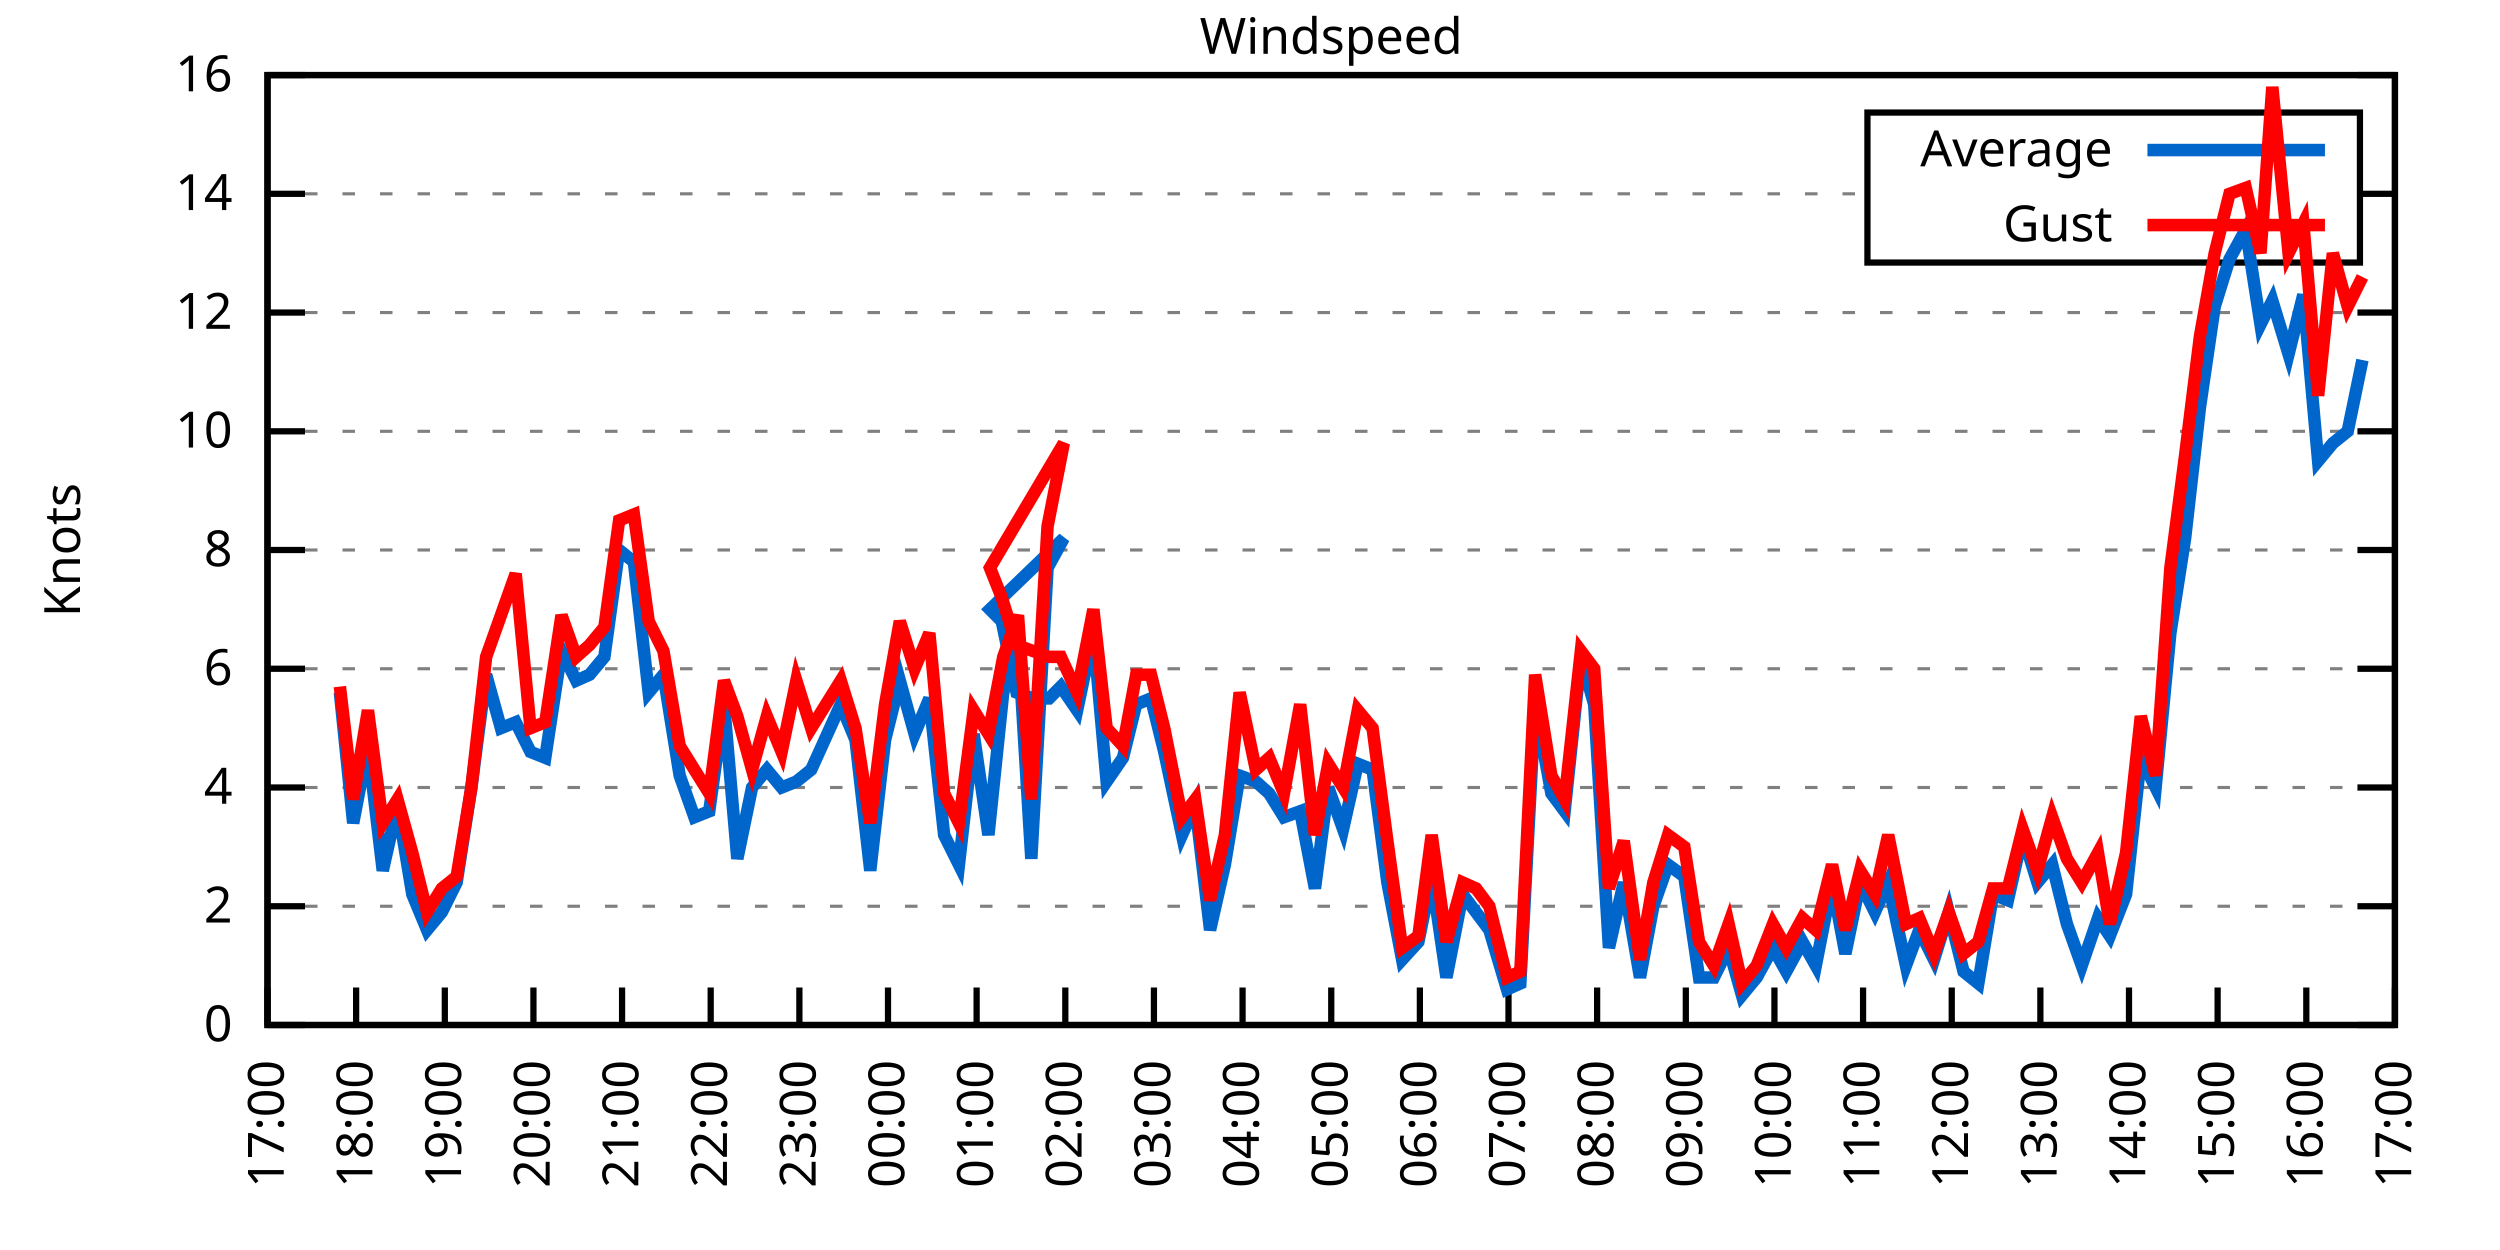
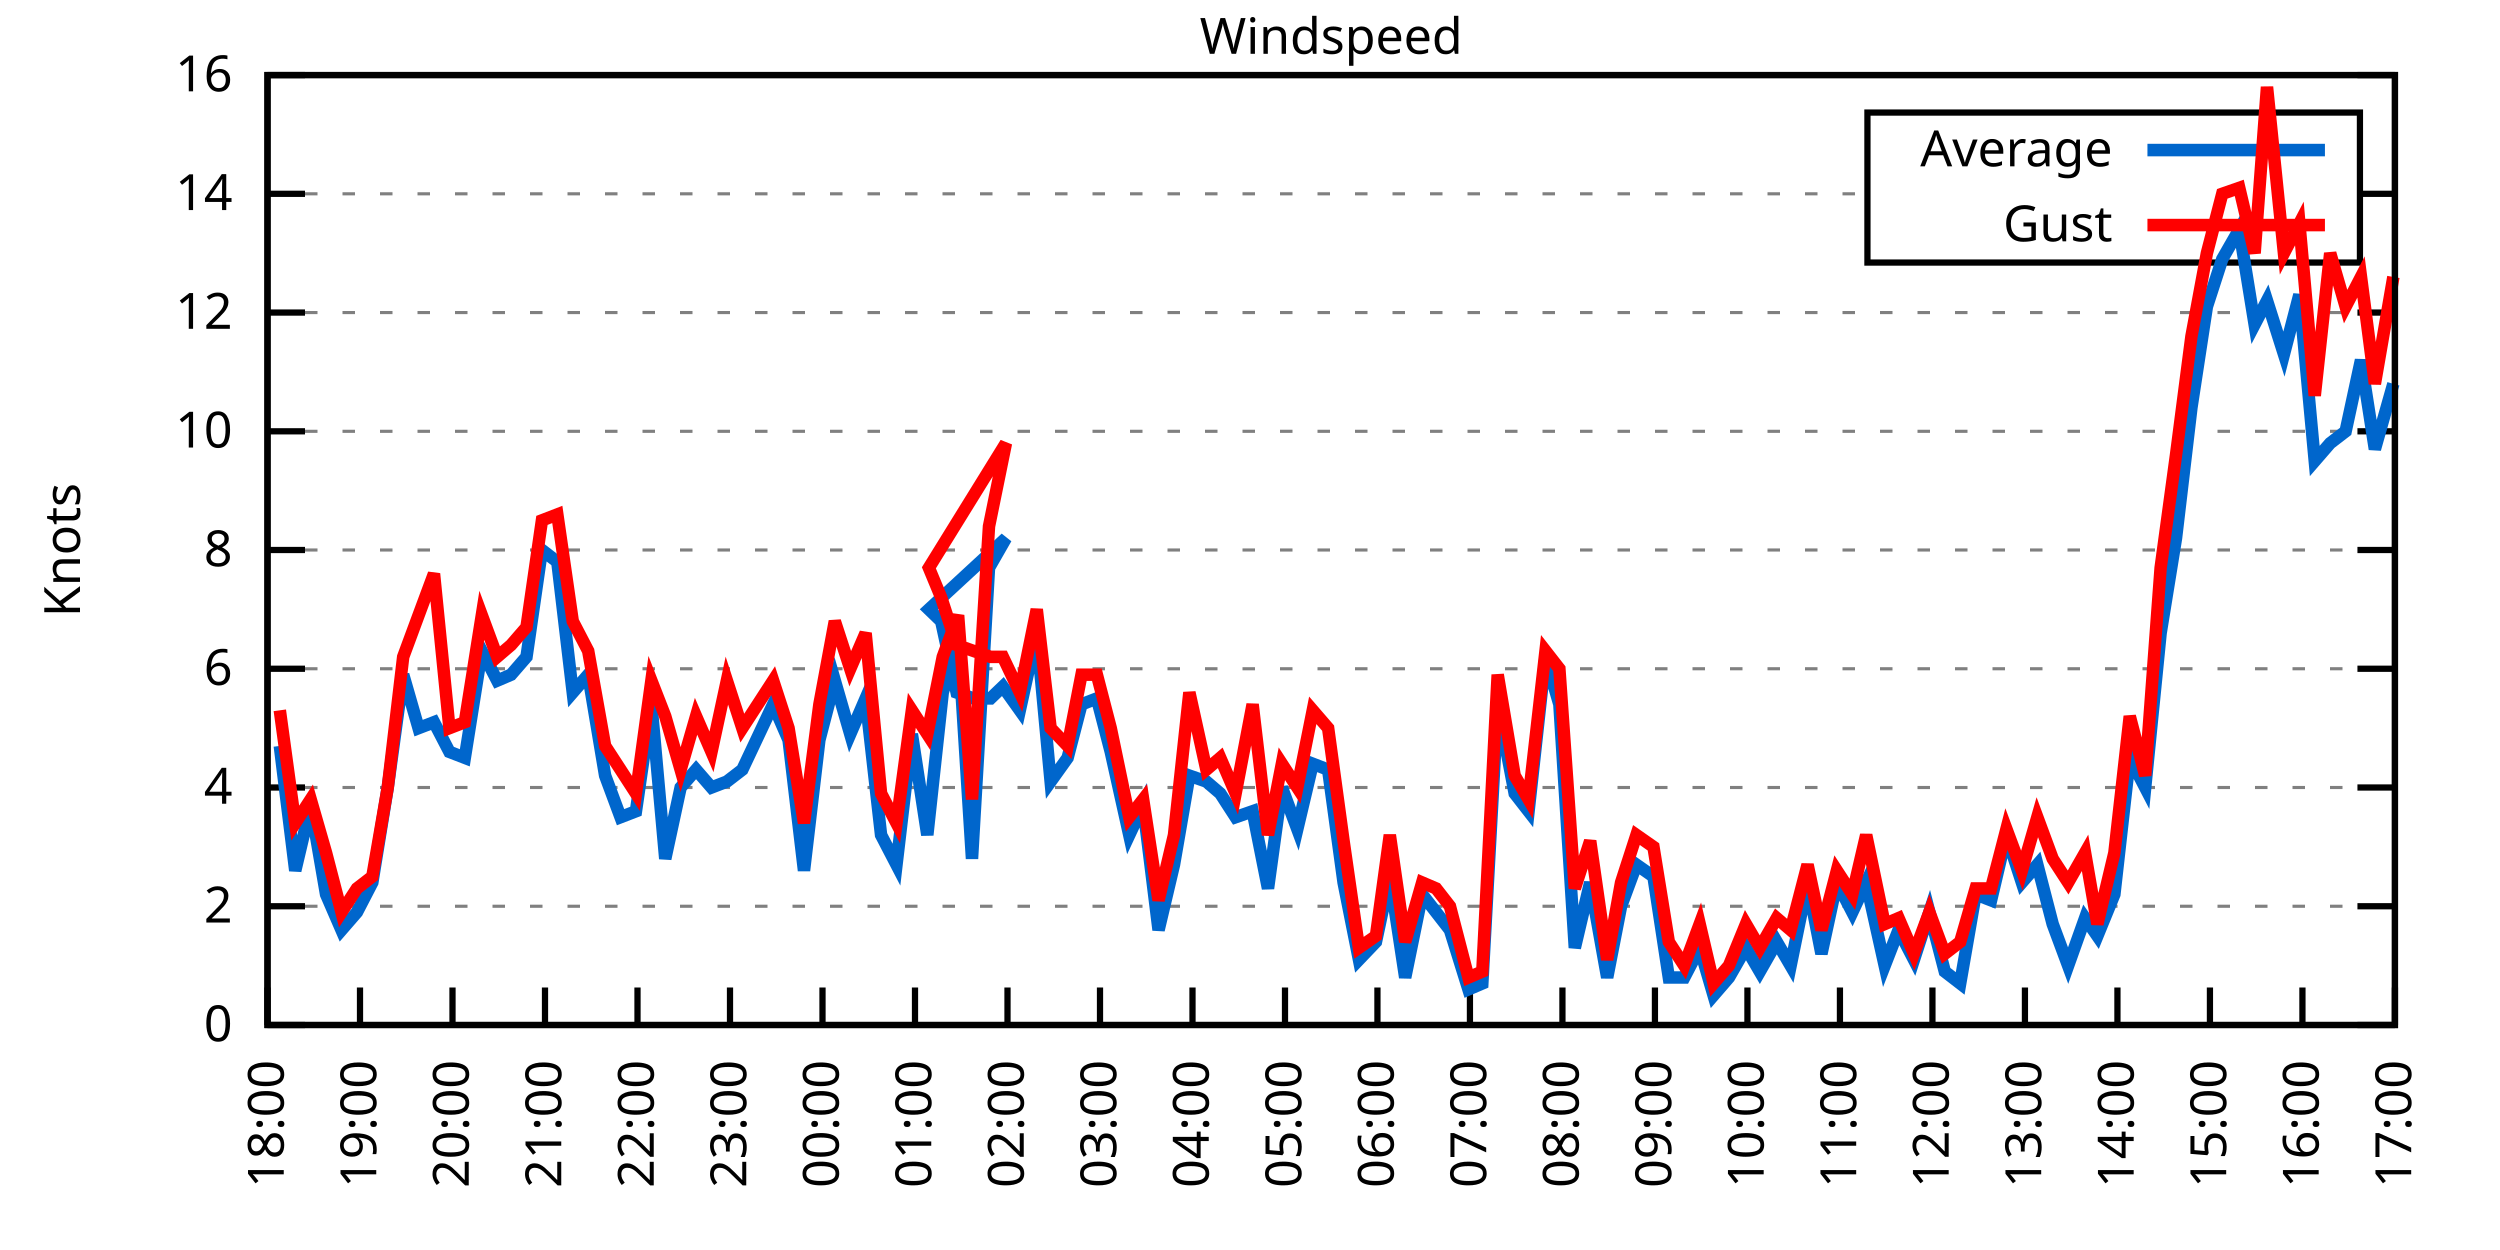
<svg xmlns="http://www.w3.org/2000/svg" xmlns:xlink="http://www.w3.org/1999/xlink" width="400" height="200" viewBox="0 0 400 200">
  <g id="gnuplot_canvas">
    <rect x="0" y="0" width="400" height="200" fill="none" />
    <defs>
      <circle id="gpDot" r="0.5" stroke-width="0.5" stroke="currentColor" />
      <path id="gpPt0" stroke-width="0.333" stroke="currentColor" d="M-1,0 h2 M0,-1 v2" />
      <path id="gpPt1" stroke-width="0.333" stroke="currentColor" d="M-1,-1 L1,1 M1,-1 L-1,1" />
      <path id="gpPt2" stroke-width="0.333" stroke="currentColor" d="M-1,0 L1,0 M0,-1 L0,1 M-1,-1 L1,1 M-1,1 L1,-1" />
      <rect id="gpPt3" stroke-width="0.333" stroke="currentColor" x="-1" y="-1" width="2" height="2" />
      <rect id="gpPt4" stroke-width="0.333" stroke="currentColor" fill="currentColor" x="-1" y="-1" width="2" height="2" />
      <circle id="gpPt5" stroke-width="0.333" stroke="currentColor" cx="0" cy="0" r="1" />
      <use xlink:href="#gpPt5" id="gpPt6" fill="currentColor" stroke="none" />
      <path id="gpPt7" stroke-width="0.333" stroke="currentColor" d="M0,-1.33 L-1.33,0.67 L1.33,0.67 z" />
      <use xlink:href="#gpPt7" id="gpPt8" fill="currentColor" stroke="none" />
      <use xlink:href="#gpPt7" id="gpPt9" stroke="currentColor" transform="rotate(180)" />
      <use xlink:href="#gpPt9" id="gpPt10" fill="currentColor" stroke="none" />
      <use xlink:href="#gpPt3" id="gpPt11" stroke="currentColor" transform="rotate(45)" />
      <use xlink:href="#gpPt11" id="gpPt12" fill="currentColor" stroke="none" />
      <path id="gpPt13" stroke-width="0.333" stroke="currentColor" d="M0,1.330 L1.265,0.411 L0.782,-1.067 L-0.782,-1.076 L-1.265,0.411 z" />
      <use xlink:href="#gpPt13" id="gpPt14" fill="currentColor" stroke="none" />
      <filter id="textbox" filterUnits="objectBoundingBox" x="0" y="0" height="1" width="1">
        <feFlood flood-color="white" flood-opacity="1" result="bgnd" />
        <feComposite in="SourceGraphic" in2="bgnd" operator="atop" />
      </filter>
      <filter id="greybox" filterUnits="objectBoundingBox" x="0" y="0" height="1" width="1">
        <feFlood flood-color="lightgrey" flood-opacity="1" result="grey" />
        <feComposite in="SourceGraphic" in2="grey" operator="atop" />
      </filter>
    </defs>
    <g fill="none" color="white" stroke="currentColor" stroke-width="1.00" stroke-linecap="butt" stroke-linejoin="miter">
</g>
    <g fill="none" color="black" stroke="currentColor" stroke-width="1.00" stroke-linecap="butt" stroke-linejoin="miter">
      <g stroke="none" shape-rendering="crispEdges">
        <polygon fill="rgb(255, 255, 255)" points="42.80,164.00 383.18,164.00 383.18,12.02 42.80,12.02 " />
      </g>
    </g>
    <g fill="none" color="black" stroke="currentColor" stroke-width="1.00" stroke-linecap="butt" stroke-linejoin="miter">
</g>
    <g fill="none" color="black" stroke="black" stroke-width="0.50" stroke-linecap="butt" stroke-linejoin="miter">
</g>
    <g fill="none" color="gray" stroke="currentColor" stroke-width="0.50" stroke-linecap="butt" stroke-linejoin="miter">
      <path stroke="gray" stroke-dasharray="2,4" class="gridline" d="M42.80,164.00 L383.19,164.00  " />
    </g>
    <g fill="none" color="gray" stroke="gray" stroke-width="1.00" stroke-linecap="butt" stroke-linejoin="miter">
</g>
    <g fill="none" color="black" stroke="currentColor" stroke-width="1.00" stroke-linecap="butt" stroke-linejoin="miter">
      <path stroke="black" d="M42.80,164.00 L48.80,164.00 M383.19,164.00 L377.19,164.00  " />
      <g transform="translate(37.20,166.60)" stroke="none" fill="black" font-family="Sans" font-size="8.00" text-anchor="end">
        <text>
          <tspan font-family="Sans"> 0</tspan>
        </text>
      </g>
    </g>
    <g fill="none" color="black" stroke="currentColor" stroke-width="1.00" stroke-linecap="butt" stroke-linejoin="miter">
</g>
    <g fill="none" color="black" stroke="black" stroke-width="0.50" stroke-linecap="butt" stroke-linejoin="miter">
</g>
    <g fill="none" color="gray" stroke="currentColor" stroke-width="0.50" stroke-linecap="butt" stroke-linejoin="miter">
      <path stroke="gray" stroke-dasharray="2,4" class="gridline" d="M42.80,145.00 L383.19,145.00  " />
    </g>
    <g fill="none" color="gray" stroke="gray" stroke-width="1.00" stroke-linecap="butt" stroke-linejoin="miter">
</g>
    <g fill="none" color="black" stroke="currentColor" stroke-width="1.00" stroke-linecap="butt" stroke-linejoin="miter">
      <path stroke="black" d="M42.80,145.00 L48.80,145.00 M383.19,145.00 L377.19,145.00  " />
      <g transform="translate(37.20,147.60)" stroke="none" fill="black" font-family="Sans" font-size="8.00" text-anchor="end">
        <text>
          <tspan font-family="Sans"> 2</tspan>
        </text>
      </g>
    </g>
    <g fill="none" color="black" stroke="currentColor" stroke-width="1.00" stroke-linecap="butt" stroke-linejoin="miter">
</g>
    <g fill="none" color="black" stroke="black" stroke-width="0.50" stroke-linecap="butt" stroke-linejoin="miter">
</g>
    <g fill="none" color="gray" stroke="currentColor" stroke-width="0.50" stroke-linecap="butt" stroke-linejoin="miter">
      <path stroke="gray" stroke-dasharray="2,4" class="gridline" d="M42.80,126.00 L383.19,126.00  " />
    </g>
    <g fill="none" color="gray" stroke="gray" stroke-width="1.00" stroke-linecap="butt" stroke-linejoin="miter">
</g>
    <g fill="none" color="black" stroke="currentColor" stroke-width="1.00" stroke-linecap="butt" stroke-linejoin="miter">
      <path stroke="black" d="M42.80,126.00 L48.80,126.00 M383.19,126.00 L377.19,126.00  " />
      <g transform="translate(37.20,128.60)" stroke="none" fill="black" font-family="Sans" font-size="8.00" text-anchor="end">
        <text>
          <tspan font-family="Sans"> 4</tspan>
        </text>
      </g>
    </g>
    <g fill="none" color="black" stroke="currentColor" stroke-width="1.00" stroke-linecap="butt" stroke-linejoin="miter">
</g>
    <g fill="none" color="black" stroke="black" stroke-width="0.50" stroke-linecap="butt" stroke-linejoin="miter">
</g>
    <g fill="none" color="gray" stroke="currentColor" stroke-width="0.50" stroke-linecap="butt" stroke-linejoin="miter">
      <path stroke="gray" stroke-dasharray="2,4" class="gridline" d="M42.80,107.00 L383.19,107.00  " />
    </g>
    <g fill="none" color="gray" stroke="gray" stroke-width="1.00" stroke-linecap="butt" stroke-linejoin="miter">
</g>
    <g fill="none" color="black" stroke="currentColor" stroke-width="1.00" stroke-linecap="butt" stroke-linejoin="miter">
      <path stroke="black" d="M42.80,107.00 L48.80,107.00 M383.19,107.00 L377.19,107.00  " />
      <g transform="translate(37.20,109.60)" stroke="none" fill="black" font-family="Sans" font-size="8.00" text-anchor="end">
        <text>
          <tspan font-family="Sans"> 6</tspan>
        </text>
      </g>
    </g>
    <g fill="none" color="black" stroke="currentColor" stroke-width="1.00" stroke-linecap="butt" stroke-linejoin="miter">
</g>
    <g fill="none" color="black" stroke="black" stroke-width="0.50" stroke-linecap="butt" stroke-linejoin="miter">
</g>
    <g fill="none" color="gray" stroke="currentColor" stroke-width="0.50" stroke-linecap="butt" stroke-linejoin="miter">
      <path stroke="gray" stroke-dasharray="2,4" class="gridline" d="M42.80,88.00 L383.19,88.00  " />
    </g>
    <g fill="none" color="gray" stroke="gray" stroke-width="1.00" stroke-linecap="butt" stroke-linejoin="miter">
</g>
    <g fill="none" color="black" stroke="currentColor" stroke-width="1.00" stroke-linecap="butt" stroke-linejoin="miter">
      <path stroke="black" d="M42.80,88.00 L48.80,88.00 M383.19,88.00 L377.19,88.00  " />
      <g transform="translate(37.20,90.60)" stroke="none" fill="black" font-family="Sans" font-size="8.00" text-anchor="end">
        <text>
          <tspan font-family="Sans"> 8</tspan>
        </text>
      </g>
    </g>
    <g fill="none" color="black" stroke="currentColor" stroke-width="1.00" stroke-linecap="butt" stroke-linejoin="miter">
</g>
    <g fill="none" color="black" stroke="black" stroke-width="0.50" stroke-linecap="butt" stroke-linejoin="miter">
</g>
    <g fill="none" color="gray" stroke="currentColor" stroke-width="0.50" stroke-linecap="butt" stroke-linejoin="miter">
      <path stroke="gray" stroke-dasharray="2,4" class="gridline" d="M42.80,69.01 L383.19,69.01  " />
    </g>
    <g fill="none" color="gray" stroke="gray" stroke-width="1.00" stroke-linecap="butt" stroke-linejoin="miter">
</g>
    <g fill="none" color="black" stroke="currentColor" stroke-width="1.00" stroke-linecap="butt" stroke-linejoin="miter">
      <path stroke="black" d="M42.80,69.01 L48.80,69.01 M383.19,69.01 L377.19,69.01  " />
      <g transform="translate(37.20,71.61)" stroke="none" fill="black" font-family="Sans" font-size="8.00" text-anchor="end">
        <text>
          <tspan font-family="Sans"> 10</tspan>
        </text>
      </g>
    </g>
    <g fill="none" color="black" stroke="currentColor" stroke-width="1.00" stroke-linecap="butt" stroke-linejoin="miter">
</g>
    <g fill="none" color="black" stroke="black" stroke-width="0.50" stroke-linecap="butt" stroke-linejoin="miter">
</g>
    <g fill="none" color="gray" stroke="currentColor" stroke-width="0.50" stroke-linecap="butt" stroke-linejoin="miter">
      <path stroke="gray" stroke-dasharray="2,4" class="gridline" d="M42.80,50.01 L383.19,50.01  " />
    </g>
    <g fill="none" color="gray" stroke="gray" stroke-width="1.00" stroke-linecap="butt" stroke-linejoin="miter">
</g>
    <g fill="none" color="black" stroke="currentColor" stroke-width="1.00" stroke-linecap="butt" stroke-linejoin="miter">
      <path stroke="black" d="M42.80,50.01 L48.80,50.01 M383.19,50.01 L377.19,50.01  " />
      <g transform="translate(37.20,52.61)" stroke="none" fill="black" font-family="Sans" font-size="8.00" text-anchor="end">
        <text>
          <tspan font-family="Sans"> 12</tspan>
        </text>
      </g>
    </g>
    <g fill="none" color="black" stroke="currentColor" stroke-width="1.00" stroke-linecap="butt" stroke-linejoin="miter">
</g>
    <g fill="none" color="black" stroke="black" stroke-width="0.50" stroke-linecap="butt" stroke-linejoin="miter">
</g>
    <g fill="none" color="gray" stroke="currentColor" stroke-width="0.50" stroke-linecap="butt" stroke-linejoin="miter">
      <path stroke="gray" stroke-dasharray="2,4" class="gridline" d="M42.80,31.01 L298.79,31.01 M377.59,31.01 L383.19,31.01  " />
    </g>
    <g fill="none" color="gray" stroke="gray" stroke-width="1.00" stroke-linecap="butt" stroke-linejoin="miter">
</g>
    <g fill="none" color="black" stroke="currentColor" stroke-width="1.00" stroke-linecap="butt" stroke-linejoin="miter">
      <path stroke="black" d="M42.80,31.01 L48.80,31.01 M383.19,31.01 L377.19,31.01  " />
      <g transform="translate(37.20,33.61)" stroke="none" fill="black" font-family="Sans" font-size="8.00" text-anchor="end">
        <text>
          <tspan font-family="Sans"> 14</tspan>
        </text>
      </g>
    </g>
    <g fill="none" color="black" stroke="currentColor" stroke-width="1.00" stroke-linecap="butt" stroke-linejoin="miter">
</g>
    <g fill="none" color="black" stroke="black" stroke-width="0.50" stroke-linecap="butt" stroke-linejoin="miter">
</g>
    <g fill="none" color="gray" stroke="currentColor" stroke-width="0.50" stroke-linecap="butt" stroke-linejoin="miter">
      <path stroke="gray" stroke-dasharray="2,4" class="gridline" d="M42.80,12.01 L383.19,12.01  " />
    </g>
    <g fill="none" color="gray" stroke="gray" stroke-width="1.00" stroke-linecap="butt" stroke-linejoin="miter">
</g>
    <g fill="none" color="black" stroke="currentColor" stroke-width="1.00" stroke-linecap="butt" stroke-linejoin="miter">
      <path stroke="black" d="M42.80,12.01 L48.80,12.01 M383.19,12.01 L377.19,12.01  " />
      <g transform="translate(37.20,14.61)" stroke="none" fill="black" font-family="Sans" font-size="8.00" text-anchor="end">
        <text>
          <tspan font-family="Sans"> 16</tspan>
        </text>
      </g>
    </g>
    <g fill="none" color="black" stroke="currentColor" stroke-width="1.00" stroke-linecap="butt" stroke-linejoin="miter">
      <path stroke="black" d="M42.80,164.00 L42.80,158.00  " />
      <g transform="translate(45.40,169.60) rotate(270.00)" stroke="none" fill="black" font-family="Sans" font-size="8.00" text-anchor="end">
        <text>
-           <tspan font-family="Sans">17:00</tspan>
-         </text>
-       </g>
-     </g>
-     <g fill="none" color="black" stroke="currentColor" stroke-width="1.00" stroke-linecap="butt" stroke-linejoin="miter">
-       <path stroke="black" d="M56.98,164.00 L56.98,158.00  " />
-       <g transform="translate(59.58,169.60) rotate(270.00)" stroke="none" fill="black" font-family="Sans" font-size="8.00" text-anchor="end">
-         <text>
          <tspan font-family="Sans">18:00</tspan>
        </text>
      </g>
    </g>
    <g fill="none" color="black" stroke="currentColor" stroke-width="1.00" stroke-linecap="butt" stroke-linejoin="miter">
-       <path stroke="black" d="M71.17,164.00 L71.17,158.00  " />
-       <g transform="translate(73.77,169.60) rotate(270.00)" stroke="none" fill="black" font-family="Sans" font-size="8.00" text-anchor="end">
+       <path stroke="black" d="M57.60,164.00 L57.60,158.00  " />
+       <g transform="translate(60.20,169.60) rotate(270.00)" stroke="none" fill="black" font-family="Sans" font-size="8.00" text-anchor="end">
        <text>
          <tspan font-family="Sans">19:00</tspan>
        </text>
      </g>
    </g>
    <g fill="none" color="black" stroke="currentColor" stroke-width="1.00" stroke-linecap="butt" stroke-linejoin="miter">
-       <path stroke="black" d="M85.35,164.00 L85.35,158.00  " />
-       <g transform="translate(87.95,169.60) rotate(270.00)" stroke="none" fill="black" font-family="Sans" font-size="8.00" text-anchor="end">
+       <path stroke="black" d="M72.40,164.00 L72.40,158.00  " />
+       <g transform="translate(75.00,169.60) rotate(270.00)" stroke="none" fill="black" font-family="Sans" font-size="8.00" text-anchor="end">
        <text>
          <tspan font-family="Sans">20:00</tspan>
        </text>
      </g>
    </g>
    <g fill="none" color="black" stroke="currentColor" stroke-width="1.00" stroke-linecap="butt" stroke-linejoin="miter">
-       <path stroke="black" d="M99.53,164.00 L99.53,158.00  " />
-       <g transform="translate(102.13,169.60) rotate(270.00)" stroke="none" fill="black" font-family="Sans" font-size="8.00" text-anchor="end">
+       <path stroke="black" d="M87.20,164.00 L87.20,158.00  " />
+       <g transform="translate(89.80,169.60) rotate(270.00)" stroke="none" fill="black" font-family="Sans" font-size="8.00" text-anchor="end">
        <text>
          <tspan font-family="Sans">21:00</tspan>
        </text>
      </g>
    </g>
    <g fill="none" color="black" stroke="currentColor" stroke-width="1.00" stroke-linecap="butt" stroke-linejoin="miter">
-       <path stroke="black" d="M113.71,164.00 L113.71,158.00  " />
-       <g transform="translate(116.31,169.60) rotate(270.00)" stroke="none" fill="black" font-family="Sans" font-size="8.00" text-anchor="end">
+       <path stroke="black" d="M102.00,164.00 L102.00,158.00  " />
+       <g transform="translate(104.60,169.60) rotate(270.00)" stroke="none" fill="black" font-family="Sans" font-size="8.00" text-anchor="end">
        <text>
          <tspan font-family="Sans">22:00</tspan>
        </text>
      </g>
    </g>
    <g fill="none" color="black" stroke="currentColor" stroke-width="1.00" stroke-linecap="butt" stroke-linejoin="miter">
-       <path stroke="black" d="M127.90,164.00 L127.90,158.00  " />
-       <g transform="translate(130.50,169.60) rotate(270.00)" stroke="none" fill="black" font-family="Sans" font-size="8.00" text-anchor="end">
+       <path stroke="black" d="M116.80,164.00 L116.80,158.00  " />
+       <g transform="translate(119.40,169.60) rotate(270.00)" stroke="none" fill="black" font-family="Sans" font-size="8.00" text-anchor="end">
        <text>
          <tspan font-family="Sans">23:00</tspan>
        </text>
      </g>
    </g>
    <g fill="none" color="black" stroke="currentColor" stroke-width="1.00" stroke-linecap="butt" stroke-linejoin="miter">
-       <path stroke="black" d="M142.08,164.00 L142.08,158.00  " />
-       <g transform="translate(144.68,169.60) rotate(270.00)" stroke="none" fill="black" font-family="Sans" font-size="8.00" text-anchor="end">
+       <path stroke="black" d="M131.60,164.00 L131.60,158.00  " />
+       <g transform="translate(134.20,169.60) rotate(270.00)" stroke="none" fill="black" font-family="Sans" font-size="8.00" text-anchor="end">
        <text>
          <tspan font-family="Sans">00:00</tspan>
        </text>
      </g>
    </g>
    <g fill="none" color="black" stroke="currentColor" stroke-width="1.00" stroke-linecap="butt" stroke-linejoin="miter">
-       <path stroke="black" d="M156.26,164.00 L156.26,158.00  " />
-       <g transform="translate(158.86,169.60) rotate(270.00)" stroke="none" fill="black" font-family="Sans" font-size="8.00" text-anchor="end">
+       <path stroke="black" d="M146.40,164.00 L146.40,158.00  " />
+       <g transform="translate(149.00,169.60) rotate(270.00)" stroke="none" fill="black" font-family="Sans" font-size="8.00" text-anchor="end">
        <text>
          <tspan font-family="Sans">01:00</tspan>
        </text>
      </g>
    </g>
    <g fill="none" color="black" stroke="currentColor" stroke-width="1.00" stroke-linecap="butt" stroke-linejoin="miter">
-       <path stroke="black" d="M170.45,164.00 L170.45,158.00  " />
-       <g transform="translate(173.05,169.60) rotate(270.00)" stroke="none" fill="black" font-family="Sans" font-size="8.00" text-anchor="end">
+       <path stroke="black" d="M161.20,164.00 L161.20,158.00  " />
+       <g transform="translate(163.80,169.60) rotate(270.00)" stroke="none" fill="black" font-family="Sans" font-size="8.00" text-anchor="end">
        <text>
          <tspan font-family="Sans">02:00</tspan>
        </text>
      </g>
    </g>
    <g fill="none" color="black" stroke="currentColor" stroke-width="1.00" stroke-linecap="butt" stroke-linejoin="miter">
-       <path stroke="black" d="M184.63,164.00 L184.63,158.00  " />
-       <g transform="translate(187.23,169.60) rotate(270.00)" stroke="none" fill="black" font-family="Sans" font-size="8.00" text-anchor="end">
+       <path stroke="black" d="M176.00,164.00 L176.00,158.00  " />
+       <g transform="translate(178.60,169.60) rotate(270.00)" stroke="none" fill="black" font-family="Sans" font-size="8.00" text-anchor="end">
        <text>
          <tspan font-family="Sans">03:00</tspan>
        </text>
      </g>
    </g>
    <g fill="none" color="black" stroke="currentColor" stroke-width="1.00" stroke-linecap="butt" stroke-linejoin="miter">
-       <path stroke="black" d="M198.81,164.00 L198.81,158.00  " />
-       <g transform="translate(201.41,169.60) rotate(270.00)" stroke="none" fill="black" font-family="Sans" font-size="8.00" text-anchor="end">
+       <path stroke="black" d="M190.80,164.00 L190.80,158.00  " />
+       <g transform="translate(193.40,169.60) rotate(270.00)" stroke="none" fill="black" font-family="Sans" font-size="8.00" text-anchor="end">
        <text>
          <tspan font-family="Sans">04:00</tspan>
        </text>
      </g>
    </g>
    <g fill="none" color="black" stroke="currentColor" stroke-width="1.00" stroke-linecap="butt" stroke-linejoin="miter">
-       <path stroke="black" d="M213.00,164.00 L213.00,158.00  " />
-       <g transform="translate(215.60,169.60) rotate(270.00)" stroke="none" fill="black" font-family="Sans" font-size="8.00" text-anchor="end">
+       <path stroke="black" d="M205.60,164.00 L205.60,158.00  " />
+       <g transform="translate(208.20,169.60) rotate(270.00)" stroke="none" fill="black" font-family="Sans" font-size="8.00" text-anchor="end">
        <text>
          <tspan font-family="Sans">05:00</tspan>
        </text>
      </g>
    </g>
    <g fill="none" color="black" stroke="currentColor" stroke-width="1.00" stroke-linecap="butt" stroke-linejoin="miter">
-       <path stroke="black" d="M227.18,164.00 L227.18,158.00  " />
-       <g transform="translate(229.78,169.60) rotate(270.00)" stroke="none" fill="black" font-family="Sans" font-size="8.00" text-anchor="end">
+       <path stroke="black" d="M220.39,164.00 L220.39,158.00  " />
+       <g transform="translate(222.99,169.60) rotate(270.00)" stroke="none" fill="black" font-family="Sans" font-size="8.00" text-anchor="end">
        <text>
          <tspan font-family="Sans">06:00</tspan>
        </text>
      </g>
    </g>
    <g fill="none" color="black" stroke="currentColor" stroke-width="1.00" stroke-linecap="butt" stroke-linejoin="miter">
-       <path stroke="black" d="M241.36,164.00 L241.36,158.00  " />
-       <g transform="translate(243.96,169.60) rotate(270.00)" stroke="none" fill="black" font-family="Sans" font-size="8.00" text-anchor="end">
+       <path stroke="black" d="M235.19,164.00 L235.19,158.00  " />
+       <g transform="translate(237.79,169.60) rotate(270.00)" stroke="none" fill="black" font-family="Sans" font-size="8.00" text-anchor="end">
        <text>
          <tspan font-family="Sans">07:00</tspan>
        </text>
      </g>
    </g>
    <g fill="none" color="black" stroke="currentColor" stroke-width="1.00" stroke-linecap="butt" stroke-linejoin="miter">
-       <path stroke="black" d="M255.54,164.00 L255.54,158.00  " />
-       <g transform="translate(258.14,169.60) rotate(270.00)" stroke="none" fill="black" font-family="Sans" font-size="8.00" text-anchor="end">
+       <path stroke="black" d="M249.99,164.00 L249.99,158.00  " />
+       <g transform="translate(252.59,169.60) rotate(270.00)" stroke="none" fill="black" font-family="Sans" font-size="8.00" text-anchor="end">
        <text>
          <tspan font-family="Sans">08:00</tspan>
        </text>
      </g>
    </g>
    <g fill="none" color="black" stroke="currentColor" stroke-width="1.00" stroke-linecap="butt" stroke-linejoin="miter">
-       <path stroke="black" d="M269.73,164.00 L269.73,158.00  " />
-       <g transform="translate(272.33,169.60) rotate(270.00)" stroke="none" fill="black" font-family="Sans" font-size="8.00" text-anchor="end">
+       <path stroke="black" d="M264.79,164.00 L264.79,158.00  " />
+       <g transform="translate(267.39,169.60) rotate(270.00)" stroke="none" fill="black" font-family="Sans" font-size="8.00" text-anchor="end">
        <text>
          <tspan font-family="Sans">09:00</tspan>
        </text>
      </g>
    </g>
    <g fill="none" color="black" stroke="currentColor" stroke-width="1.00" stroke-linecap="butt" stroke-linejoin="miter">
-       <path stroke="black" d="M283.91,164.00 L283.91,158.00  " />
-       <g transform="translate(286.51,169.60) rotate(270.00)" stroke="none" fill="black" font-family="Sans" font-size="8.00" text-anchor="end">
+       <path stroke="black" d="M279.59,164.00 L279.59,158.00  " />
+       <g transform="translate(282.19,169.60) rotate(270.00)" stroke="none" fill="black" font-family="Sans" font-size="8.00" text-anchor="end">
        <text>
          <tspan font-family="Sans">10:00</tspan>
        </text>
      </g>
    </g>
    <g fill="none" color="black" stroke="currentColor" stroke-width="1.00" stroke-linecap="butt" stroke-linejoin="miter">
-       <path stroke="black" d="M298.09,164.00 L298.09,158.00  " />
-       <g transform="translate(300.69,169.60) rotate(270.00)" stroke="none" fill="black" font-family="Sans" font-size="8.00" text-anchor="end">
+       <path stroke="black" d="M294.39,164.00 L294.39,158.00  " />
+       <g transform="translate(296.99,169.60) rotate(270.00)" stroke="none" fill="black" font-family="Sans" font-size="8.00" text-anchor="end">
        <text>
          <tspan font-family="Sans">11:00</tspan>
        </text>
      </g>
    </g>
    <g fill="none" color="black" stroke="currentColor" stroke-width="1.00" stroke-linecap="butt" stroke-linejoin="miter">
-       <path stroke="black" d="M312.28,164.00 L312.28,158.00  " />
-       <g transform="translate(314.88,169.60) rotate(270.00)" stroke="none" fill="black" font-family="Sans" font-size="8.00" text-anchor="end">
+       <path stroke="black" d="M309.19,164.00 L309.19,158.00  " />
+       <g transform="translate(311.79,169.60) rotate(270.00)" stroke="none" fill="black" font-family="Sans" font-size="8.00" text-anchor="end">
        <text>
          <tspan font-family="Sans">12:00</tspan>
        </text>
      </g>
    </g>
    <g fill="none" color="black" stroke="currentColor" stroke-width="1.00" stroke-linecap="butt" stroke-linejoin="miter">
-       <path stroke="black" d="M326.46,164.00 L326.46,158.00  " />
-       <g transform="translate(329.06,169.60) rotate(270.00)" stroke="none" fill="black" font-family="Sans" font-size="8.00" text-anchor="end">
+       <path stroke="black" d="M323.99,164.00 L323.99,158.00  " />
+       <g transform="translate(326.59,169.60) rotate(270.00)" stroke="none" fill="black" font-family="Sans" font-size="8.00" text-anchor="end">
        <text>
          <tspan font-family="Sans">13:00</tspan>
        </text>
      </g>
    </g>
    <g fill="none" color="black" stroke="currentColor" stroke-width="1.00" stroke-linecap="butt" stroke-linejoin="miter">
-       <path stroke="black" d="M340.64,164.00 L340.64,158.00  " />
-       <g transform="translate(343.24,169.60) rotate(270.00)" stroke="none" fill="black" font-family="Sans" font-size="8.00" text-anchor="end">
+       <path stroke="black" d="M338.79,164.00 L338.79,158.00  " />
+       <g transform="translate(341.39,169.60) rotate(270.00)" stroke="none" fill="black" font-family="Sans" font-size="8.00" text-anchor="end">
        <text>
          <tspan font-family="Sans">14:00</tspan>
        </text>
      </g>
    </g>
    <g fill="none" color="black" stroke="currentColor" stroke-width="1.00" stroke-linecap="butt" stroke-linejoin="miter">
-       <path stroke="black" d="M354.82,164.00 L354.82,158.00  " />
-       <g transform="translate(357.42,169.60) rotate(270.00)" stroke="none" fill="black" font-family="Sans" font-size="8.00" text-anchor="end">
+       <path stroke="black" d="M353.59,164.00 L353.59,158.00  " />
+       <g transform="translate(356.19,169.60) rotate(270.00)" stroke="none" fill="black" font-family="Sans" font-size="8.00" text-anchor="end">
        <text>
          <tspan font-family="Sans">15:00</tspan>
        </text>
      </g>
    </g>
    <g fill="none" color="black" stroke="currentColor" stroke-width="1.00" stroke-linecap="butt" stroke-linejoin="miter">
-       <path stroke="black" d="M369.01,164.00 L369.01,158.00  " />
-       <g transform="translate(371.61,169.60) rotate(270.00)" stroke="none" fill="black" font-family="Sans" font-size="8.00" text-anchor="end">
+       <path stroke="black" d="M368.39,164.00 L368.39,158.00  " />
+       <g transform="translate(370.99,169.60) rotate(270.00)" stroke="none" fill="black" font-family="Sans" font-size="8.00" text-anchor="end">
        <text>
          <tspan font-family="Sans">16:00</tspan>
        </text>
      </g>
    </g>
    <g fill="none" color="black" stroke="currentColor" stroke-width="1.00" stroke-linecap="butt" stroke-linejoin="miter">
      <path stroke="black" d="M383.19,164.00 L383.19,158.00  " />
      <g transform="translate(385.79,169.60) rotate(270.00)" stroke="none" fill="black" font-family="Sans" font-size="8.00" text-anchor="end">
        <text>
          <tspan font-family="Sans">17:00</tspan>
        </text>
      </g>
    </g>
    <g fill="none" color="black" stroke="currentColor" stroke-width="1.00" stroke-linecap="butt" stroke-linejoin="miter">
</g>
    <g fill="none" color="black" stroke="currentColor" stroke-width="1.00" stroke-linecap="butt" stroke-linejoin="miter">
      <path stroke="black" d="M42.80,12.01 L42.80,164.00 L383.19,164.00 L383.19,12.01 L42.80,12.01 Z  " />
    </g>
    <g fill="none" color="black" stroke="currentColor" stroke-width="1.00" stroke-linecap="butt" stroke-linejoin="miter">
</g>
    <g fill="none" color="black" stroke="currentColor" stroke-width="1.00" stroke-linecap="butt" stroke-linejoin="miter">
      <path stroke="black" d="M298.79,42.01 L298.79,18.01 L377.59,18.01 L377.59,42.01 L298.79,42.01 Z  " />
    </g>
    <g id="Windspeed_plot_1">
      <g fill="none" color="white" stroke="black" stroke-width="2.00" stroke-linecap="butt" stroke-linejoin="miter">
</g>
      <g fill="none" color="black" stroke="currentColor" stroke-width="2.00" stroke-linecap="butt" stroke-linejoin="miter">
        <g transform="translate(337.99,26.61)" stroke="none" fill="black" font-family="Sans" font-size="8.00" text-anchor="end">
          <text>
            <tspan font-family="Sans">Average</tspan>
          </text>
        </g>
      </g>
      <g fill="none" color="black" stroke="currentColor" stroke-width="2.00" stroke-linecap="butt" stroke-linejoin="miter">
-         <path stroke="rgb(  0, 102, 204)" d="M343.59,24.01 L371.99,24.01 M54.38,110.80 L56.51,131.70 L58.87,119.35 L61.24,139.30 L63.60,128.85 L65.97,143.10   L68.33,148.80 L70.69,145.95 L73.06,141.20 L75.42,126.00 L77.78,107.95 L80.15,116.50 L82.51,115.55 L84.88,120.30   L87.24,121.25 L89.84,104.15 L92.20,108.90 L94.33,107.95 L96.70,105.10 L99.06,88.00 L101.42,89.90 L103.79,110.80   L106.15,107.95 L108.75,124.10 L111.11,130.75 L113.48,129.80 L115.84,112.70 L117.97,137.40 L120.33,126.00 L122.70,123.15   L125.06,126.00 L127.42,125.05 L129.79,123.15 L134.52,112.70 L136.88,118.40 L139.24,139.30 L141.61,118.40 L143.97,108.90   L146.34,117.45 L148.70,111.75 L151.06,133.60 L153.43,138.35 L155.79,117.45 L158.15,133.60 L160.52,110.80 L162.88,102.25   L165.01,137.40 L167.61,90.85 L170.21,86.11 L158.39,97.50 L160.28,99.40 L162.65,110.80 L165.25,111.75 L167.85,111.75   L169.74,109.85 L172.34,113.65 L174.94,101.30 L177.06,125.05 L179.67,121.25 L181.79,112.70 L184.16,111.75 L186.28,120.30   L189.12,133.60 L191.25,128.85 L193.61,148.80 L195.98,138.35 L198.34,124.10 L200.94,125.05 L203.07,126.95 L205.43,130.75   L208.03,129.80 L210.39,142.15 L212.52,126.00 L214.89,132.65 L217.25,122.20 L219.61,123.15 L221.98,141.20 L224.34,153.55   L226.94,150.70 L229.07,140.25 L231.43,156.40 L234.03,143.10 L236.16,145.95 L238.29,148.80 L241.12,158.30 L243.25,157.35   L245.62,112.70 L248.22,126.95 L250.34,129.80 L252.94,105.10 L255.07,112.70 L257.43,151.65 L259.80,141.20 L262.40,156.40   L264.53,145.00 L266.89,138.35 L269.49,140.25 L271.85,156.40 L274.22,156.40 L276.58,151.65 L278.71,159.25 L281.07,156.40   L283.67,151.65 L285.80,155.45 L288.40,150.70 L290.53,154.50 L293.13,141.20 L295.26,152.60 L297.62,141.20 L299.98,145.95   L302.11,141.20 L304.95,154.50 L307.08,148.80 L309.44,153.55 L311.80,145.95 L314.17,155.45 L316.53,157.35 L318.89,143.10   L321.26,144.05 L323.62,133.60 L325.99,141.20 L328.35,138.35 L330.71,147.85 L333.08,154.50 L335.68,146.90 L337.57,149.75   L340.17,143.10 L342.53,121.25 L344.90,126.00 L347.26,101.30 L349.62,86.11 L351.99,65.21 L354.35,49.06 L356.72,41.46   L359.32,36.71 L361.68,51.91 L363.57,48.11 L366.17,56.66 L368.53,47.16 L370.90,73.76 L373.26,70.91 L375.63,69.01   L377.99,57.61  " />
+         <path stroke="rgb(  0, 102, 204)" d="M343.59,24.01 L371.99,24.01 M44.77,119.35 L47.24,139.30 L49.71,128.85 L52.17,143.10 L54.64,148.80 L57.11,145.95   L59.57,141.20 L62.04,126.00 L64.51,107.95 L66.97,116.50 L69.44,115.55 L71.91,120.30 L74.37,121.25 L77.09,104.15   L79.55,108.90 L81.77,107.95 L84.24,105.10 L86.71,88.00 L89.17,89.90 L91.64,110.80 L94.11,107.95 L96.82,124.10   L99.29,130.75 L101.75,129.80 L104.22,112.70 L106.44,137.40 L108.90,126.00 L111.37,123.15 L113.84,126.00 L116.30,125.05   L118.77,123.15 L123.70,112.70 L126.17,118.40 L128.64,139.30 L131.10,118.40 L133.57,108.90 L136.04,117.45 L138.50,111.75   L140.97,133.60 L143.44,138.35 L145.90,117.45 L148.37,133.60 L150.84,110.80 L153.30,102.25 L155.52,137.40 L158.24,90.85   L160.95,86.11 L148.62,97.50 L150.59,99.40 L153.06,110.80 L155.77,111.75 L158.48,111.75 L160.46,109.85 L163.17,113.65   L165.88,101.30 L168.10,125.05 L170.82,121.25 L173.04,112.70 L175.50,111.75 L177.72,120.30 L180.68,133.60 L182.90,128.85   L185.37,148.80 L187.84,138.35 L190.30,124.10 L193.02,125.05 L195.24,126.95 L197.70,130.75 L200.42,129.80 L202.88,142.15   L205.10,126.00 L207.57,132.65 L210.04,122.20 L212.50,123.15 L214.97,141.20 L217.43,153.55 L220.15,150.70 L222.37,140.25   L224.83,156.40 L227.55,143.10 L229.77,145.95 L231.99,148.80 L234.95,158.30 L237.17,157.35 L239.63,112.70 L242.35,126.95   L244.57,129.80 L247.28,105.10 L249.50,112.70 L251.97,151.65 L254.43,141.20 L257.15,156.40 L259.37,145.00 L261.83,138.35   L264.55,140.25 L267.01,156.40 L269.48,156.40 L271.95,151.65 L274.17,159.25 L276.63,156.40 L279.35,151.65 L281.57,155.45   L284.28,150.70 L286.50,154.50 L289.21,141.20 L291.43,152.60 L293.90,141.20 L296.37,145.95 L298.59,141.20 L301.55,154.50   L303.77,148.80 L306.23,153.55 L308.70,145.95 L311.17,155.45 L313.63,157.35 L316.10,143.10 L318.57,144.05 L321.03,133.60   L323.50,141.20 L325.97,138.35 L328.43,147.85 L330.90,154.50 L333.61,146.90 L335.58,149.75 L338.30,143.10 L340.76,121.25   L343.23,126.00 L345.70,101.30 L348.16,86.11 L350.63,65.21 L353.10,49.06 L355.56,41.46 L358.28,36.71 L360.74,51.91   L362.72,48.11 L365.43,56.66 L367.90,47.16 L370.36,73.76 L372.83,70.91 L375.30,69.01 L377.76,57.61 L379.98,71.86   L382.94,61.41  " />
      </g>
    </g>
    <g id="Windspeed_plot_2">
      <g fill="none" color="black" stroke="currentColor" stroke-width="2.00" stroke-linecap="butt" stroke-linejoin="miter">
        <g transform="translate(337.99,38.61)" stroke="none" fill="black" font-family="Sans" font-size="8.00" text-anchor="end">
          <text>
            <tspan font-family="Sans">Gust</tspan>
          </text>
        </g>
      </g>
      <g fill="none" color="black" stroke="currentColor" stroke-width="2.00" stroke-linecap="butt" stroke-linejoin="miter">
-         <path stroke="rgb(255,   0,   0)" d="M343.59,36.01 L371.99,36.01 M54.38,109.85 L56.51,127.90 L58.87,113.65 L61.24,131.70 L63.60,127.90 L65.97,136.45   L68.33,145.95 L70.69,142.15 L73.06,140.25 L75.42,126.00 L77.78,105.10 L80.15,98.45 L82.51,91.80 L84.88,116.50   L87.24,115.55 L89.84,98.45 L92.20,105.10 L94.33,103.20 L96.70,100.35 L99.06,83.26 L101.42,82.31 L103.79,99.40   L106.15,104.15 L108.75,119.35 L111.11,123.15 L113.48,126.95 L115.84,108.90 L117.97,114.60 L120.33,123.15 L122.70,114.60   L125.06,120.30 L127.42,108.90 L129.79,116.50 L134.52,108.90 L136.88,116.50 L139.24,131.70 L141.61,112.70 L143.97,99.40   L146.34,107.00 L148.70,101.30 L151.06,126.95 L153.43,131.70 L155.79,113.65 L158.15,117.45 L160.52,105.10 L162.88,98.45   L165.01,127.90 L167.61,84.21 L170.21,70.91 L158.39,90.85 L160.28,95.60 L162.65,103.20 L165.25,104.15 L167.85,105.10   L169.74,105.10 L172.34,110.80 L174.94,97.50 L177.06,116.50 L179.67,119.35 L181.79,107.95 L184.16,107.95 L186.28,116.50   L189.12,130.75 L191.25,127.90 L193.61,144.05 L195.98,133.60 L198.34,110.80 L200.94,123.15 L203.07,121.25 L205.43,126.95   L208.03,112.70 L210.39,133.60 L212.52,122.20 L214.89,126.00 L217.25,113.65 L219.61,116.50 L221.98,134.55 L224.34,151.65   L226.94,149.75 L229.07,133.60 L231.43,150.70 L234.03,141.20 L236.16,142.15 L238.29,145.00 L241.12,156.40 L243.25,155.45   L245.62,107.95 L248.22,124.10 L250.34,127.90 L252.94,104.15 L255.07,107.00 L257.43,142.15 L259.80,134.55 L262.40,153.55   L264.53,141.20 L266.89,133.60 L269.49,135.50 L271.85,150.70 L274.22,154.50 L276.58,147.85 L278.71,157.35 L281.07,154.50   L283.67,147.85 L285.80,151.65 L288.40,146.90 L290.53,148.80 L293.13,138.35 L295.26,148.80 L297.62,139.30 L299.98,143.10   L302.11,133.60 L304.95,147.85 L307.08,146.90 L309.44,152.60 L311.80,145.95 L314.17,152.60 L316.53,150.70 L318.89,142.15   L321.26,142.15 L323.62,132.65 L325.99,139.30 L328.35,130.75 L330.71,137.40 L333.08,141.20 L335.68,136.45 L337.57,147.85   L340.17,136.45 L342.53,114.60 L344.90,124.10 L347.26,90.85 L349.62,72.81 L351.99,53.81 L354.35,40.51 L356.72,31.01   L359.32,30.06 L361.68,40.51 L363.57,13.91 L366.17,40.51 L368.53,35.76 L370.90,63.31 L373.26,40.51 L375.63,49.06   L377.99,44.31  " />
+         <path stroke="rgb(255,   0,   0)" d="M343.59,36.01 L371.99,36.01 M44.77,113.65 L47.24,131.70 L49.71,127.90 L52.17,136.45 L54.64,145.95 L57.11,142.15   L59.57,140.25 L62.04,126.00 L64.51,105.10 L66.97,98.45 L69.44,91.80 L71.91,116.50 L74.37,115.55 L77.09,98.45   L79.55,105.10 L81.77,103.20 L84.24,100.35 L86.71,83.26 L89.17,82.31 L91.64,99.40 L94.11,104.15 L96.82,119.35   L99.29,123.15 L101.75,126.95 L104.22,108.90 L106.44,114.60 L108.90,123.15 L111.37,114.60 L113.84,120.30 L116.30,108.90   L118.77,116.50 L123.70,108.90 L126.17,116.50 L128.64,131.70 L131.10,112.70 L133.57,99.40 L136.04,107.00 L138.50,101.30   L140.97,126.95 L143.44,131.70 L145.90,113.65 L148.37,117.45 L150.84,105.10 L153.30,98.45 L155.52,127.90 L158.24,84.21   L160.95,70.91 L148.62,90.85 L150.59,95.60 L153.06,103.20 L155.77,104.15 L158.48,105.10 L160.46,105.10 L163.17,110.80   L165.88,97.50 L168.10,116.50 L170.82,119.35 L173.04,107.95 L175.50,107.95 L177.72,116.50 L180.68,130.75 L182.90,127.90   L185.37,144.05 L187.84,133.60 L190.30,110.80 L193.02,123.15 L195.24,121.25 L197.70,126.95 L200.42,112.70 L202.88,133.60   L205.10,122.20 L207.57,126.00 L210.04,113.65 L212.50,116.50 L214.97,134.55 L217.43,151.65 L220.15,149.75 L222.37,133.60   L224.83,150.70 L227.55,141.20 L229.77,142.15 L231.99,145.00 L234.95,156.40 L237.17,155.45 L239.63,107.95 L242.35,124.10   L244.57,127.90 L247.28,104.15 L249.50,107.00 L251.97,142.15 L254.43,134.55 L257.15,153.55 L259.37,141.20 L261.83,133.60   L264.55,135.50 L267.01,150.70 L269.48,154.50 L271.95,147.85 L274.17,157.35 L276.63,154.50 L279.35,147.85 L281.57,151.65   L284.28,146.90 L286.50,148.80 L289.21,138.35 L291.43,148.80 L293.90,139.30 L296.37,143.10 L298.59,133.60 L301.55,147.85   L303.77,146.90 L306.23,152.60 L308.70,145.95 L311.17,152.60 L313.63,150.70 L316.10,142.15 L318.57,142.15 L321.03,132.65   L323.50,139.30 L325.97,130.75 L328.43,137.40 L330.90,141.20 L333.61,136.45 L335.58,147.85 L338.30,136.45 L340.76,114.60   L343.23,124.10 L345.70,90.85 L348.16,72.81 L350.63,53.81 L353.10,40.51 L355.56,31.01 L358.28,30.06 L360.74,40.51   L362.72,13.91 L365.43,40.51 L367.90,35.76 L370.36,63.31 L372.83,40.51 L375.30,49.06 L377.76,44.31 L379.98,61.41   L382.94,44.31  " />
      </g>
    </g>
    <g fill="none" color="black" stroke="currentColor" stroke-width="2.00" stroke-linecap="butt" stroke-linejoin="miter">
</g>
    <g fill="none" color="black" stroke="black" stroke-width="1.00" stroke-linecap="butt" stroke-linejoin="miter">
</g>
    <g fill="none" color="black" stroke="currentColor" stroke-width="1.00" stroke-linecap="butt" stroke-linejoin="miter">
      <path stroke="black" d="M42.80,12.01 L42.80,164.00 L383.19,164.00 L383.19,12.01 L42.80,12.01 Z  " />
      <g transform="translate(12.80,88.01) rotate(270.00)" stroke="none" fill="black" font-family="Sans" font-size="8.00" text-anchor="middle">
        <text>
          <tspan font-family="Sans">Knots</tspan>
        </text>
      </g>
    </g>
    <g fill="none" color="black" stroke="currentColor" stroke-width="1.00" stroke-linecap="butt" stroke-linejoin="miter">
</g>
    <g fill="none" color="black" stroke="currentColor" stroke-width="1.00" stroke-linecap="butt" stroke-linejoin="miter">
      <g transform="translate(212.99,8.61)" stroke="none" fill="black" font-family="Sans" font-size="8.00" text-anchor="middle">
        <text>
          <tspan font-family="Sans">Windspeed</tspan>
        </text>
      </g>
    </g>
    <g fill="none" color="black" stroke="currentColor" stroke-width="1.00" stroke-linecap="butt" stroke-linejoin="miter">
</g>
  </g>
</svg>
